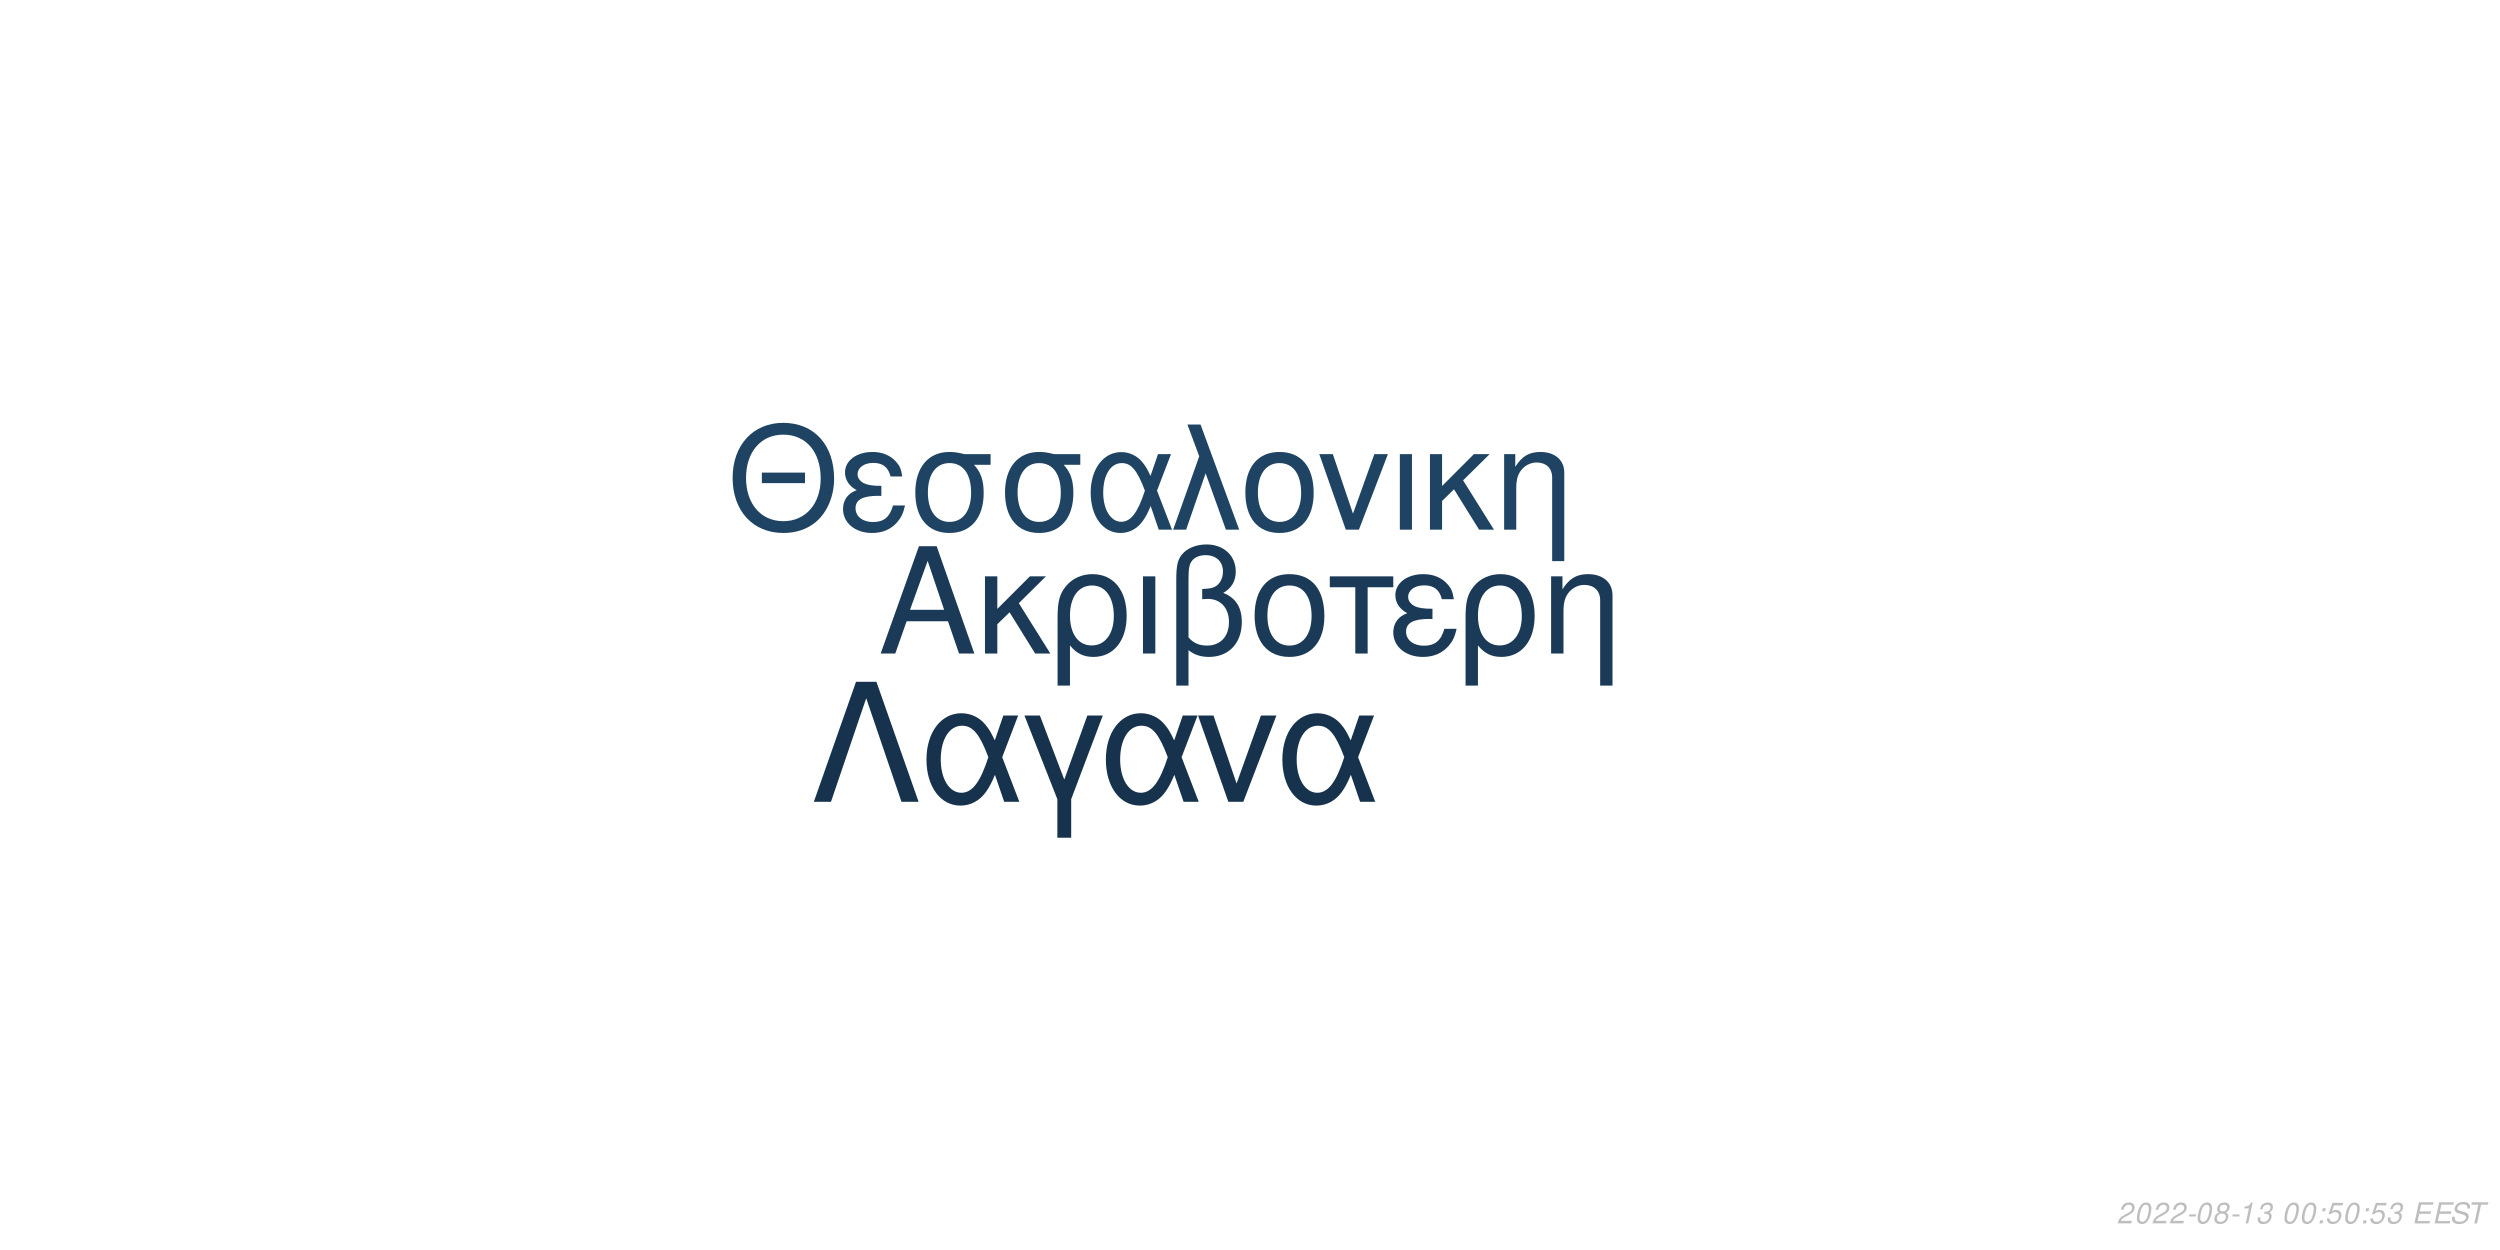
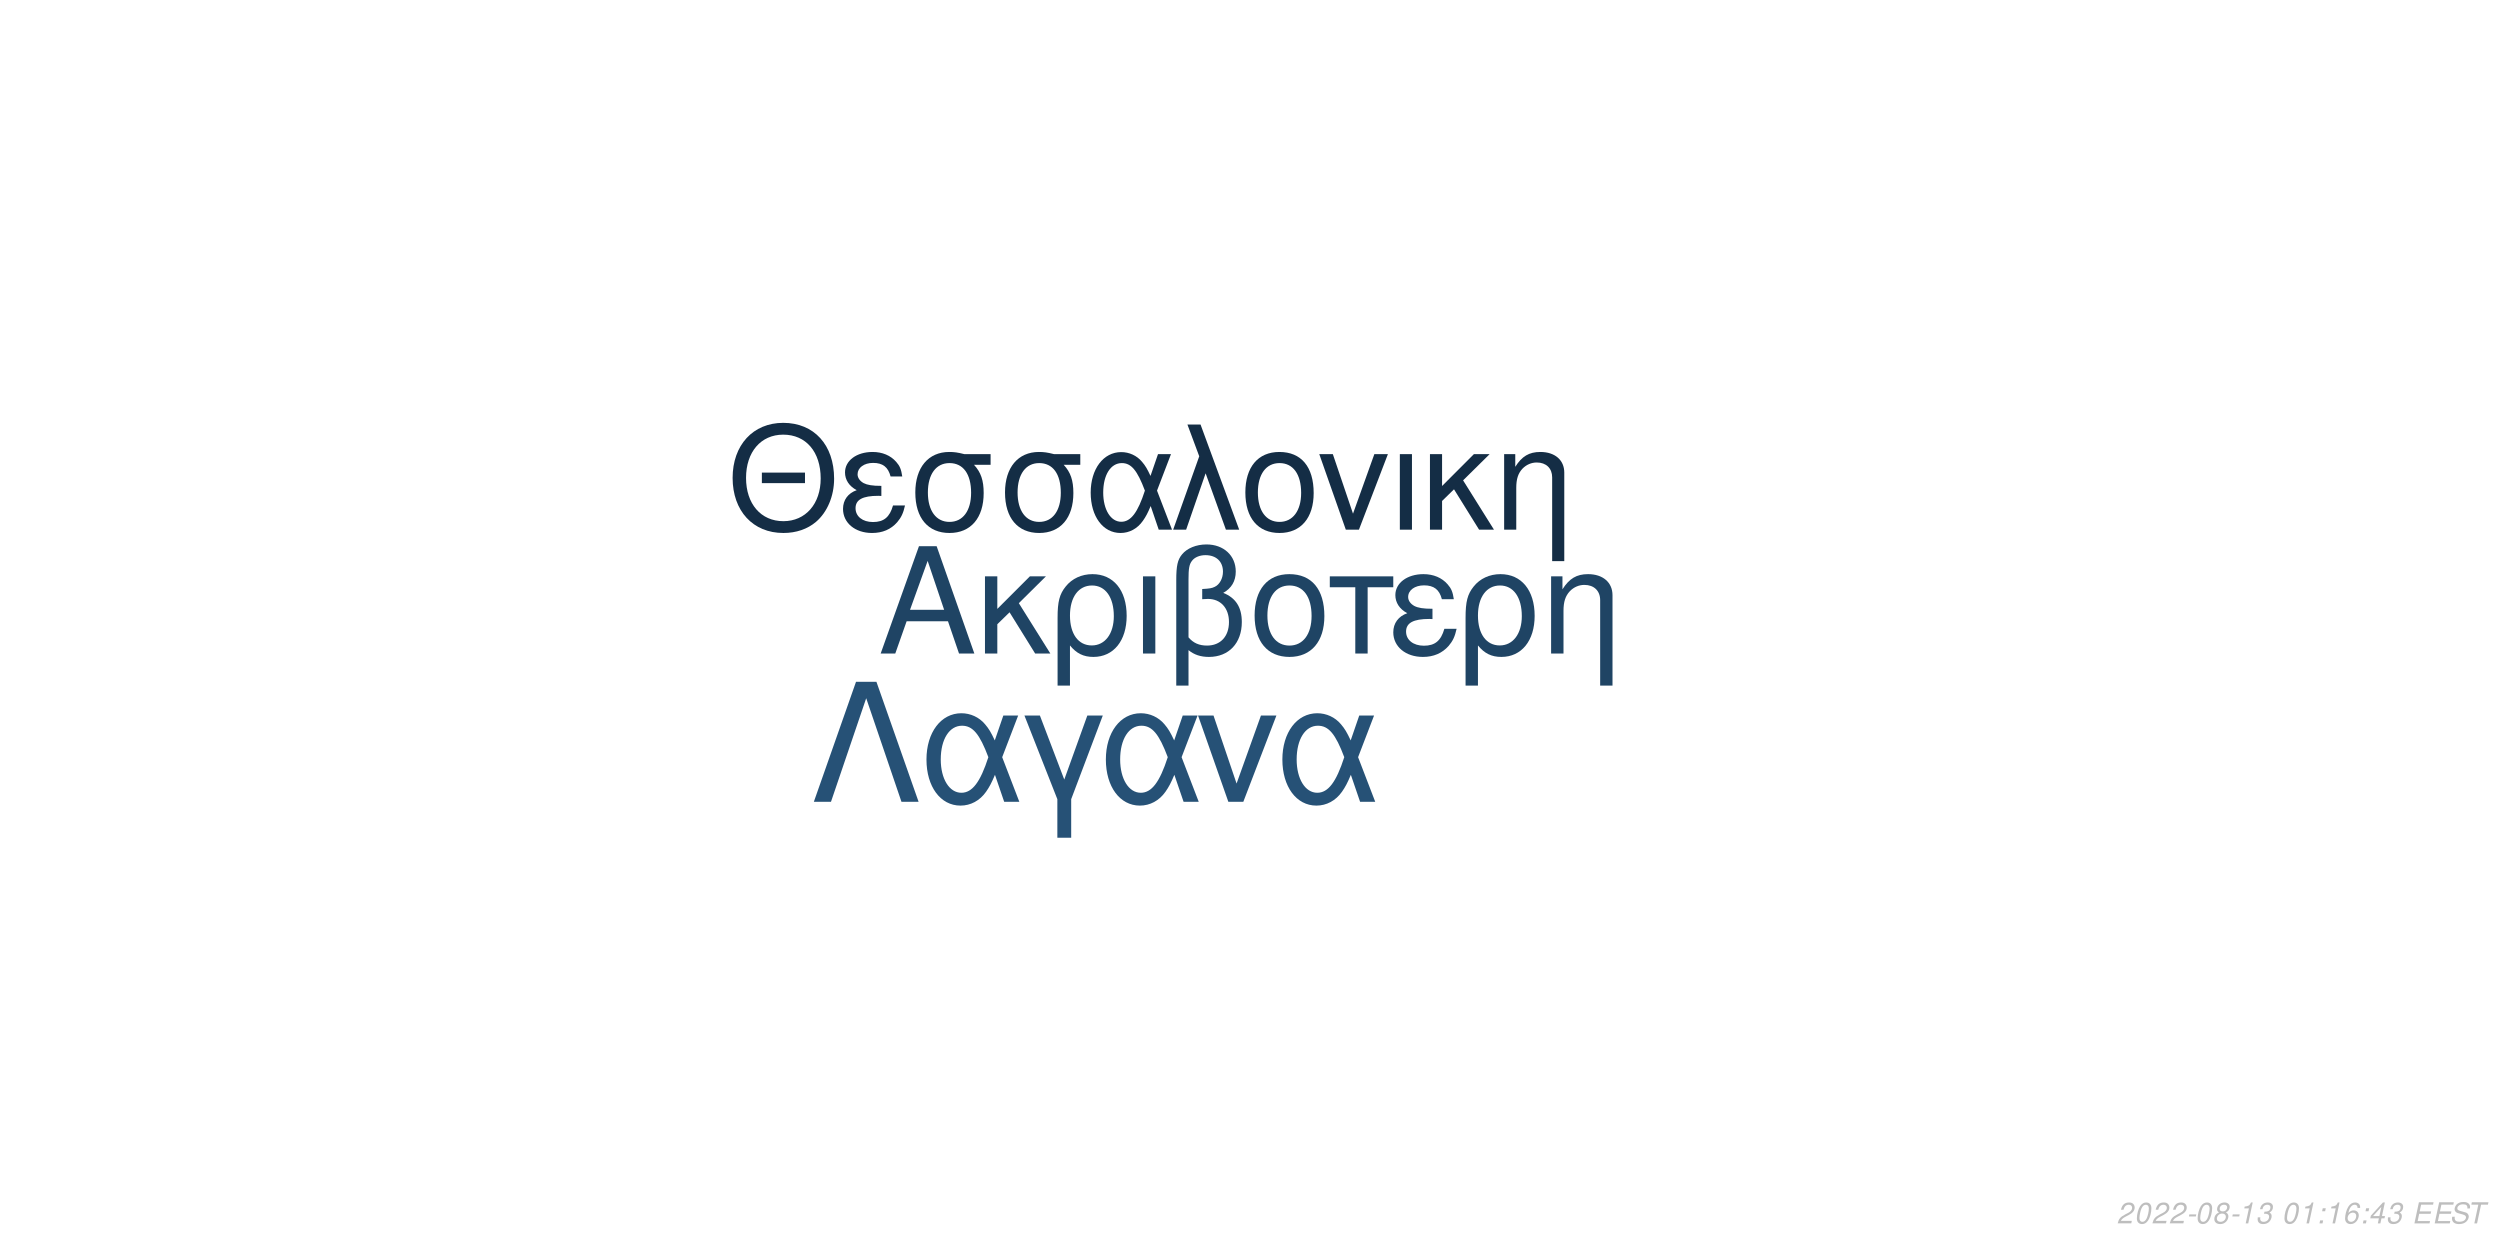
<svg xmlns="http://www.w3.org/2000/svg" xmlns:xlink="http://www.w3.org/1999/xlink" width="864pt" height="432pt" viewBox="0 0 864 432" version="1.1">
  <defs>
    <g>
      <symbol overflow="visible" id="glyph0-0">
        <path style="stroke:none;" d="" />
      </symbol>
      <symbol overflow="visible" id="glyph0-1">
        <path style="stroke:none;" d="M 24.125 -11.141 L 27.938 0 L 33.234 0 L 20.203 -37.094 L 14.094 -37.094 L 0.859 0 L 5.906 0 L 9.828 -11.141 Z M 22.797 -15.109 L 11 -15.109 L 17.094 -32.016 Z M 22.797 -15.109 " />
      </symbol>
      <symbol overflow="visible" id="glyph0-2">
        <path style="stroke:none;" d="M 7.172 -15.422 L 7.172 -26.672 L 2.906 -26.672 L 2.906 0 L 7.172 0 L 7.172 -10.125 L 11.406 -14.25 L 20.25 0 L 25.5 0 L 14.609 -17.406 L 23.969 -26.672 L 18.422 -26.672 Z M 7.172 -15.422 " />
      </symbol>
      <symbol overflow="visible" id="glyph0-3">
        <path style="stroke:none;" d="M 3 11.094 L 7.281 11.094 L 7.281 -2.797 C 9.516 -0.047 11.953 1.172 15.375 1.172 C 22.344 1.172 26.875 -4.422 26.875 -13.031 C 26.875 -21.891 22.297 -27.438 15.062 -27.438 C 11.297 -27.438 7.984 -25.906 5.797 -23.156 C 3.672 -20.516 3 -17.969 3 -12.359 Z M 14.906 -23.516 C 19.547 -23.516 22.438 -19.438 22.438 -12.922 C 22.438 -6.812 19.391 -2.797 14.812 -2.797 C 10.172 -2.797 7.281 -6.766 7.281 -13.125 C 7.281 -19.484 10.234 -23.516 14.906 -23.516 Z M 14.906 -23.516 " />
      </symbol>
      <symbol overflow="visible" id="glyph0-4">
        <path style="stroke:none;" d="M 3.516 0 L 7.781 0 L 7.781 -26.672 L 3.516 -26.672 Z M 3.516 0 " />
      </symbol>
      <symbol overflow="visible" id="glyph0-5">
        <path style="stroke:none;" d="M 4.016 11.094 L 8.25 11.094 L 8.25 -1.172 C 10.172 0.406 12.422 1.172 15.312 1.172 C 22.188 1.172 26.672 -3.609 26.672 -10.891 C 26.672 -15.984 24.578 -19.234 20.25 -20.969 C 23.109 -22.547 24.578 -25.031 24.578 -28.344 C 24.578 -33.844 20.406 -37.703 14.453 -37.703 C 10.938 -37.703 7.734 -36.391 6 -34.25 C 4.484 -32.422 4.016 -30.328 4.016 -25.391 Z M 8.25 -25.656 C 8.25 -29.359 8.5 -30.844 9.469 -32.062 C 10.375 -33.281 12.156 -34 14.094 -34 C 17.812 -34 20.156 -31.812 20.156 -28.297 C 20.156 -25.953 18.984 -23.812 17.297 -23.047 C 16.281 -22.547 15.469 -22.438 12.984 -22.297 L 12.984 -18.781 C 13.734 -18.828 14.344 -18.875 14.969 -18.875 C 19.344 -18.875 22.234 -15.719 22.234 -10.891 C 22.234 -5.906 19.281 -2.75 14.656 -2.75 C 11.953 -2.75 9.922 -3.609 8.25 -5.594 Z M 8.25 -25.656 " />
      </symbol>
      <symbol overflow="visible" id="glyph0-6">
        <path style="stroke:none;" d="M 14.094 -27.438 C 6.562 -27.438 2.094 -22.094 2.094 -13.125 C 2.094 -4.125 6.562 1.172 14.141 1.172 C 21.672 1.172 26.203 -4.172 26.203 -12.922 C 26.203 -22.188 21.828 -27.438 14.094 -27.438 Z M 14.141 -23.516 C 18.938 -23.516 21.781 -19.594 21.781 -12.984 C 21.781 -6.672 18.828 -2.75 14.141 -2.75 C 9.422 -2.75 6.516 -6.672 6.516 -13.125 C 6.516 -19.594 9.422 -23.516 14.141 -23.516 Z M 14.141 -23.516 " />
      </symbol>
      <symbol overflow="visible" id="glyph0-7">
        <path style="stroke:none;" d="M 7.891 0 L 12.156 0 L 12.156 -22.906 L 21.016 -22.906 L 21.016 -26.672 L -0.922 -26.672 L -0.922 -22.906 L 7.891 -22.906 Z M 7.891 0 " />
      </symbol>
      <symbol overflow="visible" id="glyph0-8">
        <path style="stroke:none;" d="M 14.562 -15.469 C 11.344 -15.469 9.562 -15.781 8.297 -16.438 C 6.922 -17.203 6.156 -18.328 6.156 -19.547 C 6.156 -21.891 8.453 -23.562 11.656 -23.562 C 15.062 -23.562 16.953 -22.094 17.812 -18.781 L 21.938 -18.781 C 21.578 -21.266 21.062 -22.5 19.797 -23.922 C 17.812 -26.203 14.906 -27.438 11.453 -27.438 C 5.797 -27.438 1.734 -24.375 1.734 -20.203 C 1.734 -17.609 3.156 -15.375 5.859 -13.938 C 2.797 -12.875 1.016 -10.484 1.016 -7.328 C 1.016 -2.391 5.297 1.172 11.25 1.172 C 14.969 1.172 17.906 -0.109 20.156 -2.641 C 21.578 -4.328 22.297 -5.797 22.906 -8.547 L 18.672 -8.547 C 17.5 -4.422 15.422 -2.703 11.609 -2.703 C 7.938 -2.703 5.438 -4.688 5.438 -7.578 C 5.438 -10.578 7.938 -11.953 13.484 -11.953 C 13.641 -11.953 14.094 -11.953 14.562 -11.906 Z M 14.562 -15.469 " />
      </symbol>
      <symbol overflow="visible" id="glyph0-9">
        <path style="stroke:none;" d="M 3.562 -26.672 L 3.562 0 L 7.844 0 L 7.844 -14.703 C 7.844 -17.906 8.5 -19.891 10.031 -21.531 C 11.406 -22.953 13.188 -23.719 15.062 -23.719 C 18.375 -23.719 20.516 -21.672 20.516 -18.469 L 20.516 11.094 L 24.781 11.094 L 24.781 -20.156 C 24.781 -24.578 21.469 -27.438 16.328 -27.438 C 12.359 -27.438 9.828 -25.906 7.484 -22.188 L 7.484 -26.672 Z M 3.562 -26.672 " />
      </symbol>
      <symbol overflow="visible" id="glyph1-0">
        <path style="stroke:none;" d="" />
      </symbol>
      <symbol overflow="visible" id="glyph1-1">
        <path style="stroke:none;" d="M 26.859 -19.734 L 11.953 -19.734 L 11.953 -16.094 L 26.859 -16.094 Z M 19.328 -36.922 C 8.922 -36.922 1.844 -29.25 1.844 -17.891 C 1.844 -6.484 8.875 1.141 19.391 1.141 C 23.812 1.141 27.703 -0.203 30.641 -2.688 C 34.578 -6.031 36.922 -11.656 36.922 -17.594 C 36.922 -29.297 30 -36.922 19.328 -36.922 Z M 19.328 -32.844 C 27.203 -32.844 32.281 -26.906 32.281 -17.688 C 32.281 -8.922 27.062 -2.938 19.391 -2.938 C 11.609 -2.938 6.484 -8.922 6.484 -17.891 C 6.484 -26.859 11.609 -32.844 19.328 -32.844 Z M 19.328 -32.844 " />
      </symbol>
      <symbol overflow="visible" id="glyph1-2">
        <path style="stroke:none;" d="M 14.25 -15.141 C 11.109 -15.141 9.375 -15.453 8.125 -16.094 C 6.781 -16.844 6.031 -17.938 6.031 -19.141 C 6.031 -21.422 8.266 -23.078 11.406 -23.078 C 14.75 -23.078 16.594 -21.625 17.438 -18.391 L 21.469 -18.391 C 21.125 -20.828 20.625 -22.031 19.391 -23.422 C 17.438 -25.656 14.594 -26.859 11.219 -26.859 C 5.688 -26.859 1.688 -23.875 1.688 -19.781 C 1.688 -17.234 3.094 -15.047 5.734 -13.656 C 2.734 -12.609 1 -10.266 1 -7.172 C 1 -2.344 5.188 1.141 11.016 1.141 C 14.656 1.141 17.547 -0.094 19.734 -2.594 C 21.125 -4.234 21.828 -5.688 22.422 -8.375 L 18.281 -8.375 C 17.141 -4.328 15.094 -2.641 11.359 -2.641 C 7.766 -2.641 5.328 -4.578 5.328 -7.422 C 5.328 -10.359 7.766 -11.703 13.203 -11.703 C 13.359 -11.703 13.797 -11.703 14.25 -11.656 Z M 14.25 -15.141 " />
      </symbol>
      <symbol overflow="visible" id="glyph1-3">
        <path style="stroke:none;" d="M 29 -26.109 L 19.938 -26.109 C 17.594 -26.703 16.438 -26.859 14.703 -26.859 C 7.469 -26.859 2.984 -21.469 2.984 -12.859 C 2.984 -4.031 7.375 1.141 14.797 1.141 C 22.172 1.141 26.609 -4.078 26.609 -12.656 C 26.609 -17.047 25.656 -19.828 23.266 -22.422 L 29 -22.422 Z M 14.797 -23.016 C 19.531 -23.016 22.266 -19.234 22.266 -12.75 C 22.266 -6.531 19.438 -2.688 14.797 -2.688 C 10.172 -2.688 7.328 -6.531 7.328 -12.859 C 7.328 -19.188 10.172 -23.016 14.797 -23.016 Z M 14.797 -23.016 " />
      </symbol>
      <symbol overflow="visible" id="glyph1-4">
        <path style="stroke:none;" d="M 29.344 -26.109 L 24.859 -26.109 L 22.266 -18.578 C 21.125 -21.031 20.484 -22.125 19.328 -23.469 C 17.547 -25.609 14.906 -26.812 12.156 -26.812 C 5.984 -26.812 1.594 -20.984 1.594 -12.812 C 1.594 -4.578 5.828 1.141 11.906 1.141 C 14.953 1.141 17.734 -0.344 19.625 -3.047 C 20.672 -4.531 21.281 -5.688 22.328 -8.172 L 25.109 0 L 29.703 0 L 24.516 -13.5 Z M 20.328 -13.5 C 17.891 -5.922 15.453 -2.734 12.156 -2.734 C 8.516 -2.734 5.922 -6.922 5.922 -12.812 C 5.922 -18.938 8.516 -23.016 12.359 -23.016 C 15.594 -23.016 17.688 -20.531 20.328 -13.5 Z M 20.328 -13.5 " />
      </symbol>
      <symbol overflow="visible" id="glyph1-5">
        <path style="stroke:none;" d="M 1.094 0 L 5.578 0 L 12.312 -19.484 L 19.328 0 L 23.922 0 L 10.562 -36.328 L 6.031 -36.328 L 10.109 -25.359 Z M 1.094 0 " />
      </symbol>
      <symbol overflow="visible" id="glyph1-6">
        <path style="stroke:none;" d="M 13.797 -26.859 C 6.422 -26.859 2.047 -21.625 2.047 -12.859 C 2.047 -4.031 6.422 1.141 13.859 1.141 C 21.234 1.141 25.656 -4.078 25.656 -12.656 C 25.656 -21.719 21.375 -26.859 13.797 -26.859 Z M 13.859 -23.016 C 18.531 -23.016 21.328 -19.188 21.328 -12.703 C 21.328 -6.531 18.438 -2.688 13.859 -2.688 C 9.219 -2.688 6.375 -6.531 6.375 -12.859 C 6.375 -19.188 9.219 -23.016 13.859 -23.016 Z M 13.859 -23.016 " />
      </symbol>
      <symbol overflow="visible" id="glyph1-7">
        <path style="stroke:none;" d="M 14.297 0 L 24.312 -26.109 L 19.625 -26.109 L 12.25 -5.531 L 5.281 -26.109 L 0.594 -26.109 L 9.766 0 Z M 14.297 0 " />
      </symbol>
      <symbol overflow="visible" id="glyph1-8">
        <path style="stroke:none;" d="M 3.438 0 L 7.625 0 L 7.625 -26.109 L 3.438 -26.109 Z M 3.438 0 " />
      </symbol>
      <symbol overflow="visible" id="glyph1-9">
        <path style="stroke:none;" d="M 7.031 -15.094 L 7.031 -26.109 L 2.844 -26.109 L 2.844 0 L 7.031 0 L 7.031 -9.922 L 11.156 -13.953 L 19.828 0 L 24.969 0 L 14.297 -17.047 L 23.469 -26.109 L 18.031 -26.109 Z M 7.031 -15.094 " />
      </symbol>
      <symbol overflow="visible" id="glyph1-10">
        <path style="stroke:none;" d="M 3.484 -26.109 L 3.484 0 L 7.672 0 L 7.672 -14.406 C 7.672 -17.547 8.328 -19.484 9.812 -21.078 C 11.156 -22.469 12.906 -23.219 14.75 -23.219 C 17.984 -23.219 20.078 -21.234 20.078 -18.094 L 20.078 10.859 L 24.266 10.859 L 24.266 -19.734 C 24.266 -24.062 21.031 -26.859 16 -26.859 C 12.109 -26.859 9.609 -25.359 7.328 -21.719 L 7.328 -26.109 Z M 3.484 -26.109 " />
      </symbol>
      <symbol overflow="visible" id="glyph2-0">
        <path style="stroke:none;" d="" />
      </symbol>
      <symbol overflow="visible" id="glyph2-1">
        <path style="stroke:none;" d="M 22.531 -41.484 L 15.484 -41.484 L 0.906 0 L 6.828 0 L 19 -35.797 L 31.188 0 L 37.109 0 Z M 22.531 -41.484 " />
      </symbol>
      <symbol overflow="visible" id="glyph2-2">
        <path style="stroke:none;" d="M 33.516 -29.812 L 28.391 -29.812 L 25.438 -21.219 C 24.125 -24.016 23.391 -25.266 22.078 -26.797 C 20.031 -29.25 17.016 -30.609 13.891 -30.609 C 6.828 -30.609 1.828 -23.953 1.828 -14.625 C 1.828 -5.234 6.656 1.312 13.594 1.312 C 17.078 1.312 20.266 -0.391 22.422 -3.469 C 23.609 -5.172 24.297 -6.484 25.5 -9.328 L 28.688 0 L 33.922 0 L 28 -15.422 Z M 23.219 -15.422 C 20.422 -6.766 17.641 -3.125 13.891 -3.125 C 9.734 -3.125 6.766 -7.906 6.766 -14.625 C 6.766 -21.625 9.734 -26.297 14.109 -26.297 C 17.812 -26.297 20.203 -23.453 23.219 -15.422 Z M 23.219 -15.422 " />
      </symbol>
      <symbol overflow="visible" id="glyph2-3">
        <path style="stroke:none;" d="M 12.062 12.406 L 16.844 12.406 L 16.844 -0.906 L 27.766 -29.812 L 22.422 -29.812 L 14.453 -7.688 L 6.031 -29.812 L 0.688 -29.812 L 12.062 -0.906 Z M 12.062 12.406 " />
      </symbol>
      <symbol overflow="visible" id="glyph2-4">
        <path style="stroke:none;" d="M 16.328 0 L 27.766 -29.812 L 22.422 -29.812 L 14 -6.312 L 6.031 -29.812 L 0.688 -29.812 L 11.156 0 Z M 16.328 0 " />
      </symbol>
      <symbol overflow="visible" id="glyph3-0">
        <path style="stroke:none;" d="" />
      </symbol>
      <symbol overflow="visible" id="glyph3-1">
        <path style="stroke:none;" d="M 5.234 -0.875 L 1.469 -0.875 C 1.641 -1.375 2.203 -1.891 3.109 -2.344 L 4.234 -2.938 C 5.562 -3.625 6.219 -4.469 6.219 -5.484 C 6.219 -5.938 6.062 -6.359 5.797 -6.656 C 5.469 -7.047 4.984 -7.234 4.312 -7.234 C 2.766 -7.234 1.891 -6.453 1.484 -4.734 L 2.375 -4.734 C 2.484 -5.188 2.609 -5.484 2.797 -5.75 C 3.094 -6.203 3.609 -6.453 4.188 -6.453 C 4.891 -6.453 5.344 -6.031 5.344 -5.375 C 5.344 -4.703 4.859 -4.094 4.016 -3.656 L 2.984 -3.125 C 1.234 -2.188 0.797 -1.656 0.344 -0.016 L 5.047 -0.016 Z M 5.234 -0.875 " />
      </symbol>
      <symbol overflow="visible" id="glyph3-2">
        <path style="stroke:none;" d="M 4.203 -7.234 C 3.375 -7.234 2.688 -6.812 2.125 -5.984 C 1.484 -5.047 0.984 -3.188 0.984 -1.734 C 0.984 -1.109 1.172 -0.562 1.484 -0.266 C 1.797 0.047 2.281 0.234 2.766 0.234 C 3.625 0.234 4.281 -0.156 4.859 -1.016 C 5.516 -1.953 6 -3.797 6 -5.266 C 6 -6.5 5.328 -7.234 4.203 -7.234 Z M 4.094 -6.453 C 4.734 -6.453 5.125 -5.984 5.125 -5.156 C 5.125 -4.203 4.781 -2.625 4.406 -1.812 C 3.984 -0.938 3.516 -0.547 2.875 -0.547 C 2.25 -0.547 1.875 -1.031 1.875 -1.828 C 1.875 -2.797 2.203 -4.344 2.594 -5.203 C 2.984 -6.047 3.453 -6.453 4.094 -6.453 Z M 4.094 -6.453 " />
      </symbol>
      <symbol overflow="visible" id="glyph3-3">
        <path style="stroke:none;" d="M 3.516 -3.125 L 1.125 -3.125 L 0.969 -2.406 L 3.359 -2.406 Z M 3.516 -3.125 " />
      </symbol>
      <symbol overflow="visible" id="glyph3-4">
        <path style="stroke:none;" d="M 4.766 -3.797 C 5.078 -3.969 5.234 -4.078 5.438 -4.234 C 5.812 -4.594 6.062 -5.172 6.062 -5.734 C 6.062 -6.625 5.344 -7.234 4.266 -7.234 C 2.812 -7.234 1.703 -6.219 1.703 -4.875 C 1.703 -4.406 1.875 -4.125 2.359 -3.812 C 1.297 -3.312 0.75 -2.516 0.75 -1.469 C 0.75 -0.438 1.547 0.234 2.812 0.234 C 3.656 0.234 4.359 -0.094 4.938 -0.734 C 5.359 -1.234 5.609 -1.859 5.609 -2.438 C 5.609 -3.047 5.312 -3.516 4.766 -3.797 Z M 4.109 -6.453 C 4.797 -6.453 5.188 -6.125 5.188 -5.578 C 5.188 -5.266 5.062 -4.922 4.859 -4.672 C 4.562 -4.312 4.188 -4.156 3.656 -4.156 C 2.984 -4.156 2.594 -4.453 2.594 -4.984 C 2.594 -5.859 3.203 -6.453 4.109 -6.453 Z M 3.453 -3.406 C 4.234 -3.406 4.734 -2.984 4.734 -2.312 C 4.734 -1.312 3.922 -0.547 2.875 -0.547 C 2.125 -0.547 1.625 -0.969 1.625 -1.625 C 1.625 -2.609 2.438 -3.406 3.453 -3.406 Z M 3.453 -3.406 " />
      </symbol>
      <symbol overflow="visible" id="glyph3-5">
        <path style="stroke:none;" d="M 3.703 -5.188 L 2.594 0 L 3.469 0 L 5.016 -7.234 L 4.438 -7.234 C 3.906 -6.156 3.688 -6.016 2.234 -5.812 L 2.109 -5.188 Z M 3.703 -5.188 " />
      </symbol>
      <symbol overflow="visible" id="glyph3-6">
        <path style="stroke:none;" d="M 2.922 -3.312 C 3.125 -3.344 3.234 -3.344 3.375 -3.344 C 4.203 -3.344 4.688 -3 4.688 -2.406 C 4.688 -1.312 3.906 -0.547 2.781 -0.547 C 2.047 -0.547 1.594 -0.938 1.594 -1.562 C 1.594 -1.719 1.609 -1.844 1.656 -2.094 L 0.766 -2.094 C 0.734 -1.797 0.719 -1.641 0.719 -1.469 C 0.719 -0.375 1.406 0.234 2.641 0.234 C 3.547 0.234 4.297 -0.078 4.812 -0.656 C 5.266 -1.156 5.562 -1.875 5.562 -2.547 C 5.562 -3.125 5.344 -3.453 4.797 -3.734 C 5.641 -4.234 6.016 -4.844 6.016 -5.734 C 6.016 -6.656 5.312 -7.234 4.203 -7.234 C 3.375 -7.234 2.672 -6.938 2.188 -6.375 C 1.891 -6.031 1.703 -5.641 1.516 -4.906 L 2.391 -4.906 C 2.5 -5.359 2.594 -5.594 2.734 -5.812 C 3.047 -6.234 3.516 -6.453 4.078 -6.453 C 4.734 -6.453 5.141 -6.125 5.141 -5.578 C 5.141 -5.188 5.016 -4.797 4.797 -4.547 C 4.516 -4.234 4 -4.062 3.266 -4.062 L 3.078 -4.062 Z M 2.922 -3.312 " />
      </symbol>
      <symbol overflow="visible" id="glyph3-7">
        <path style="stroke:none;" d="" />
      </symbol>
      <symbol overflow="visible" id="glyph3-8">
        <path style="stroke:none;" d="M 2.359 -1.031 L 1.312 -1.031 L 1.094 0 L 2.141 0 Z M 3.266 -5.234 L 2.219 -5.234 L 2 -4.203 L 3.047 -4.203 Z M 3.266 -5.234 " />
      </symbol>
      <symbol overflow="visible" id="glyph3-9">
-         <path style="stroke:none;" d="M 6.297 -7.094 L 2.594 -7.094 L 1.234 -3.234 L 2.047 -3.234 C 2.656 -3.766 2.938 -3.906 3.531 -3.906 C 4.328 -3.906 4.797 -3.453 4.797 -2.688 C 4.797 -1.438 3.969 -0.547 2.828 -0.547 C 2.031 -0.547 1.609 -0.938 1.578 -1.734 L 0.703 -1.734 L 0.703 -1.516 C 0.703 -0.938 0.844 -0.547 1.188 -0.266 C 1.562 0.062 2.078 0.234 2.703 0.234 C 3.656 0.234 4.391 -0.156 4.984 -0.922 C 5.422 -1.5 5.672 -2.234 5.672 -2.953 C 5.672 -4 4.938 -4.672 3.812 -4.672 C 3.328 -4.672 2.906 -4.547 2.406 -4.234 L 3.109 -6.219 L 6.109 -6.219 Z M 6.297 -7.094 " />
+         <path style="stroke:none;" d="M 6.125 -5.344 L 6.141 -5.625 C 6.141 -6.609 5.453 -7.234 4.391 -7.234 C 3.438 -7.234 2.641 -6.719 2.016 -5.703 C 1.422 -4.781 0.938 -2.953 0.938 -1.688 C 0.938 -0.516 1.688 0.234 2.859 0.234 C 3.703 0.234 4.438 -0.156 5 -0.875 C 5.406 -1.422 5.672 -2.156 5.672 -2.766 C 5.672 -3.812 4.969 -4.5 3.906 -4.5 C 3.234 -4.5 2.672 -4.234 2.094 -3.625 C 2.406 -5.375 3.234 -6.453 4.25 -6.453 C 4.703 -6.453 5.062 -6.234 5.172 -5.844 C 5.203 -5.719 5.234 -5.578 5.25 -5.344 Z M 3.656 -3.734 C 4.344 -3.734 4.797 -3.281 4.797 -2.625 C 4.797 -1.469 3.984 -0.547 2.984 -0.547 C 2.297 -0.547 1.812 -1.047 1.812 -1.766 C 1.812 -2.859 2.625 -3.734 3.656 -3.734 Z M 3.656 -3.734 " />
      </symbol>
      <symbol overflow="visible" id="glyph3-10">
+         <path style="stroke:none;" d="M 3.625 -1.75 L 3.266 0 L 4.141 0 L 4.516 -1.75 L 5.562 -1.75 L 5.734 -2.531 L 4.688 -2.531 L 5.688 -7.234 L 5.016 -7.234 L 0.844 -2.672 L 0.641 -1.75 Z M 3.797 -2.531 L 1.594 -2.531 L 4.469 -5.703 Z M 3.797 -2.531 " />
+       </symbol>
+       <symbol overflow="visible" id="glyph3-11">
        <path style="stroke:none;" d="M 2.547 -3.312 L 6.5 -3.312 L 6.688 -4.141 L 2.719 -4.141 L 3.219 -6.469 L 7.344 -6.469 L 7.516 -7.297 L 2.453 -7.297 L 0.906 0 L 6.125 0 L 6.297 -0.812 L 2.016 -0.812 Z M 2.547 -3.312 " />
      </symbol>
-       <symbol overflow="visible" id="glyph3-11">
+       <symbol overflow="visible" id="glyph3-12">
        <path style="stroke:none;" d="M 7.062 -5.156 C 7.125 -5.438 7.141 -5.562 7.141 -5.703 C 7.141 -6.156 6.938 -6.594 6.594 -6.891 C 6.188 -7.25 5.656 -7.406 4.875 -7.406 C 3.844 -7.406 3.047 -7.125 2.5 -6.562 C 2.094 -6.141 1.781 -5.438 1.781 -4.922 C 1.781 -4.297 2.219 -3.766 2.891 -3.562 L 4.594 -3.094 C 5.406 -2.859 5.734 -2.578 5.734 -2.094 C 5.734 -1.781 5.547 -1.406 5.266 -1.141 C 4.844 -0.766 4.266 -0.578 3.453 -0.578 C 2.328 -0.578 1.812 -0.984 1.812 -1.906 C 1.812 -2.047 1.812 -2.125 1.844 -2.312 L 0.984 -2.312 C 0.906 -2.062 0.891 -1.906 0.891 -1.688 C 0.891 -0.484 1.797 0.234 3.297 0.234 C 4.359 0.234 5.234 -0.062 5.812 -0.609 C 6.344 -1.078 6.688 -1.797 6.688 -2.375 C 6.688 -2.641 6.609 -2.906 6.453 -3.156 C 6.234 -3.5 5.938 -3.703 5.469 -3.828 L 3.75 -4.312 C 2.984 -4.547 2.734 -4.734 2.734 -5.188 C 2.734 -5.547 2.875 -5.844 3.188 -6.109 C 3.547 -6.438 4.031 -6.594 4.703 -6.594 C 5.266 -6.594 5.688 -6.484 5.906 -6.297 C 6.094 -6.125 6.219 -5.797 6.219 -5.516 C 6.219 -5.422 6.203 -5.344 6.188 -5.156 Z M 7.062 -5.156 " />
      </symbol>
-       <symbol overflow="visible" id="glyph3-12">
+       <symbol overflow="visible" id="glyph3-13">
        <path style="stroke:none;" d="M 4.938 -6.469 L 7.312 -6.469 L 7.484 -7.297 L 1.75 -7.297 L 1.578 -6.469 L 3.984 -6.469 L 2.609 0 L 3.547 0 Z M 4.938 -6.469 " />
      </symbol>
    </g>
  </defs>
  <g id="surface1">
    <rect x="0" y="0" width="864" height="432" style="fill:rgb(100%,100%,100%);fill-opacity:1;stroke:none;" />
-     <g style="fill:rgb(10.588%,22.745%,34.118%);fill-opacity:1;">
+     <g style="fill:rgb(12.157%,26.667%,39.216%);fill-opacity:1;">
      <use xlink:href="#glyph0-1" x="303.5" y="225.861" />
      <use xlink:href="#glyph0-2" x="337.5" y="225.861" />
      <use xlink:href="#glyph0-3" x="362.5" y="225.861" />
      <use xlink:href="#glyph0-4" x="391.5" y="225.861" />
      <use xlink:href="#glyph0-5" x="402.5" y="225.861" />
      <use xlink:href="#glyph0-6" x="431.5" y="225.861" />
      <use xlink:href="#glyph0-7" x="460.5" y="225.861" />
      <use xlink:href="#glyph0-8" x="480.5" y="225.861" />
      <use xlink:href="#glyph0-3" x="503.5" y="225.861" />
      <use xlink:href="#glyph0-9" x="532.5" y="225.861" />
    </g>
-     <g style="fill:rgb(12.157%,26.275%,38.824%);fill-opacity:1;">
+     <g style="fill:rgb(7.843%,17.647%,27.059%);fill-opacity:1;">
      <use xlink:href="#glyph1-1" x="251.348" y="183.058" />
      <use xlink:href="#glyph1-2" x="290.348" y="183.058" />
      <use xlink:href="#glyph1-3" x="313.348" y="183.058" />
      <use xlink:href="#glyph1-3" x="344.348" y="183.058" />
      <use xlink:href="#glyph1-4" x="375.348" y="183.058" />
      <use xlink:href="#glyph1-5" x="404.348" y="183.058" />
      <use xlink:href="#glyph1-6" x="428.348" y="183.058" />
      <use xlink:href="#glyph1-7" x="455.348" y="183.058" />
      <use xlink:href="#glyph1-8" x="480.348" y="183.058" />
      <use xlink:href="#glyph1-9" x="491.348" y="183.058" />
      <use xlink:href="#glyph1-10" x="516.348" y="183.058" />
    </g>
-     <g style="fill:rgb(8.627%,19.608%,29.804%);fill-opacity:1;">
+     <g style="fill:rgb(14.902%,31.765%,46.275%);fill-opacity:1;">
      <use xlink:href="#glyph2-1" x="280.359" y="277.105" />
      <use xlink:href="#glyph2-2" x="318.359" y="277.105" />
      <use xlink:href="#glyph2-3" x="353.359" y="277.105" />
      <use xlink:href="#glyph2-2" x="380.359" y="277.105" />
      <use xlink:href="#glyph2-4" x="413.359" y="277.105" />
      <use xlink:href="#glyph2-2" x="441.359" y="277.105" />
    </g>
    <g style="fill:rgb(74.51%,74.51%,74.51%);fill-opacity:1;">
      <use xlink:href="#glyph3-1" x="731.52" y="422.81" />
      <use xlink:href="#glyph3-2" x="737.52" y="422.81" />
      <use xlink:href="#glyph3-1" x="743.52" y="422.81" />
      <use xlink:href="#glyph3-1" x="749.52" y="422.81" />
      <use xlink:href="#glyph3-3" x="755.52" y="422.81" />
      <use xlink:href="#glyph3-2" x="758.52" y="422.81" />
      <use xlink:href="#glyph3-4" x="764.52" y="422.81" />
      <use xlink:href="#glyph3-3" x="770.52" y="422.81" />
      <use xlink:href="#glyph3-5" x="773.52" y="422.81" />
      <use xlink:href="#glyph3-6" x="779.52" y="422.81" />
      <use xlink:href="#glyph3-7" x="785.52" y="422.81" />
      <use xlink:href="#glyph3-2" x="788.52" y="422.81" />
-       <use xlink:href="#glyph3-2" x="794.52" y="422.81" />
+       <use xlink:href="#glyph3-5" x="794.52" y="422.81" />
      <use xlink:href="#glyph3-8" x="800.52" y="422.81" />
-       <use xlink:href="#glyph3-9" x="803.52" y="422.81" />
-       <use xlink:href="#glyph3-2" x="809.52" y="422.81" />
+       <use xlink:href="#glyph3-5" x="803.52" y="422.81" />
+       <use xlink:href="#glyph3-9" x="809.52" y="422.81" />
      <use xlink:href="#glyph3-8" x="815.52" y="422.81" />
-       <use xlink:href="#glyph3-9" x="818.52" y="422.81" />
+       <use xlink:href="#glyph3-10" x="818.52" y="422.81" />
      <use xlink:href="#glyph3-6" x="824.52" y="422.81" />
      <use xlink:href="#glyph3-7" x="830.52" y="422.81" />
-       <use xlink:href="#glyph3-10" x="833.52" y="422.81" />
-       <use xlink:href="#glyph3-10" x="840.52" y="422.81" />
-       <use xlink:href="#glyph3-11" x="846.52" y="422.81" />
-       <use xlink:href="#glyph3-12" x="852.52" y="422.81" />
+       <use xlink:href="#glyph3-11" x="833.52" y="422.81" />
+       <use xlink:href="#glyph3-11" x="840.52" y="422.81" />
+       <use xlink:href="#glyph3-12" x="846.52" y="422.81" />
+       <use xlink:href="#glyph3-13" x="852.52" y="422.81" />
    </g>
  </g>
</svg>
